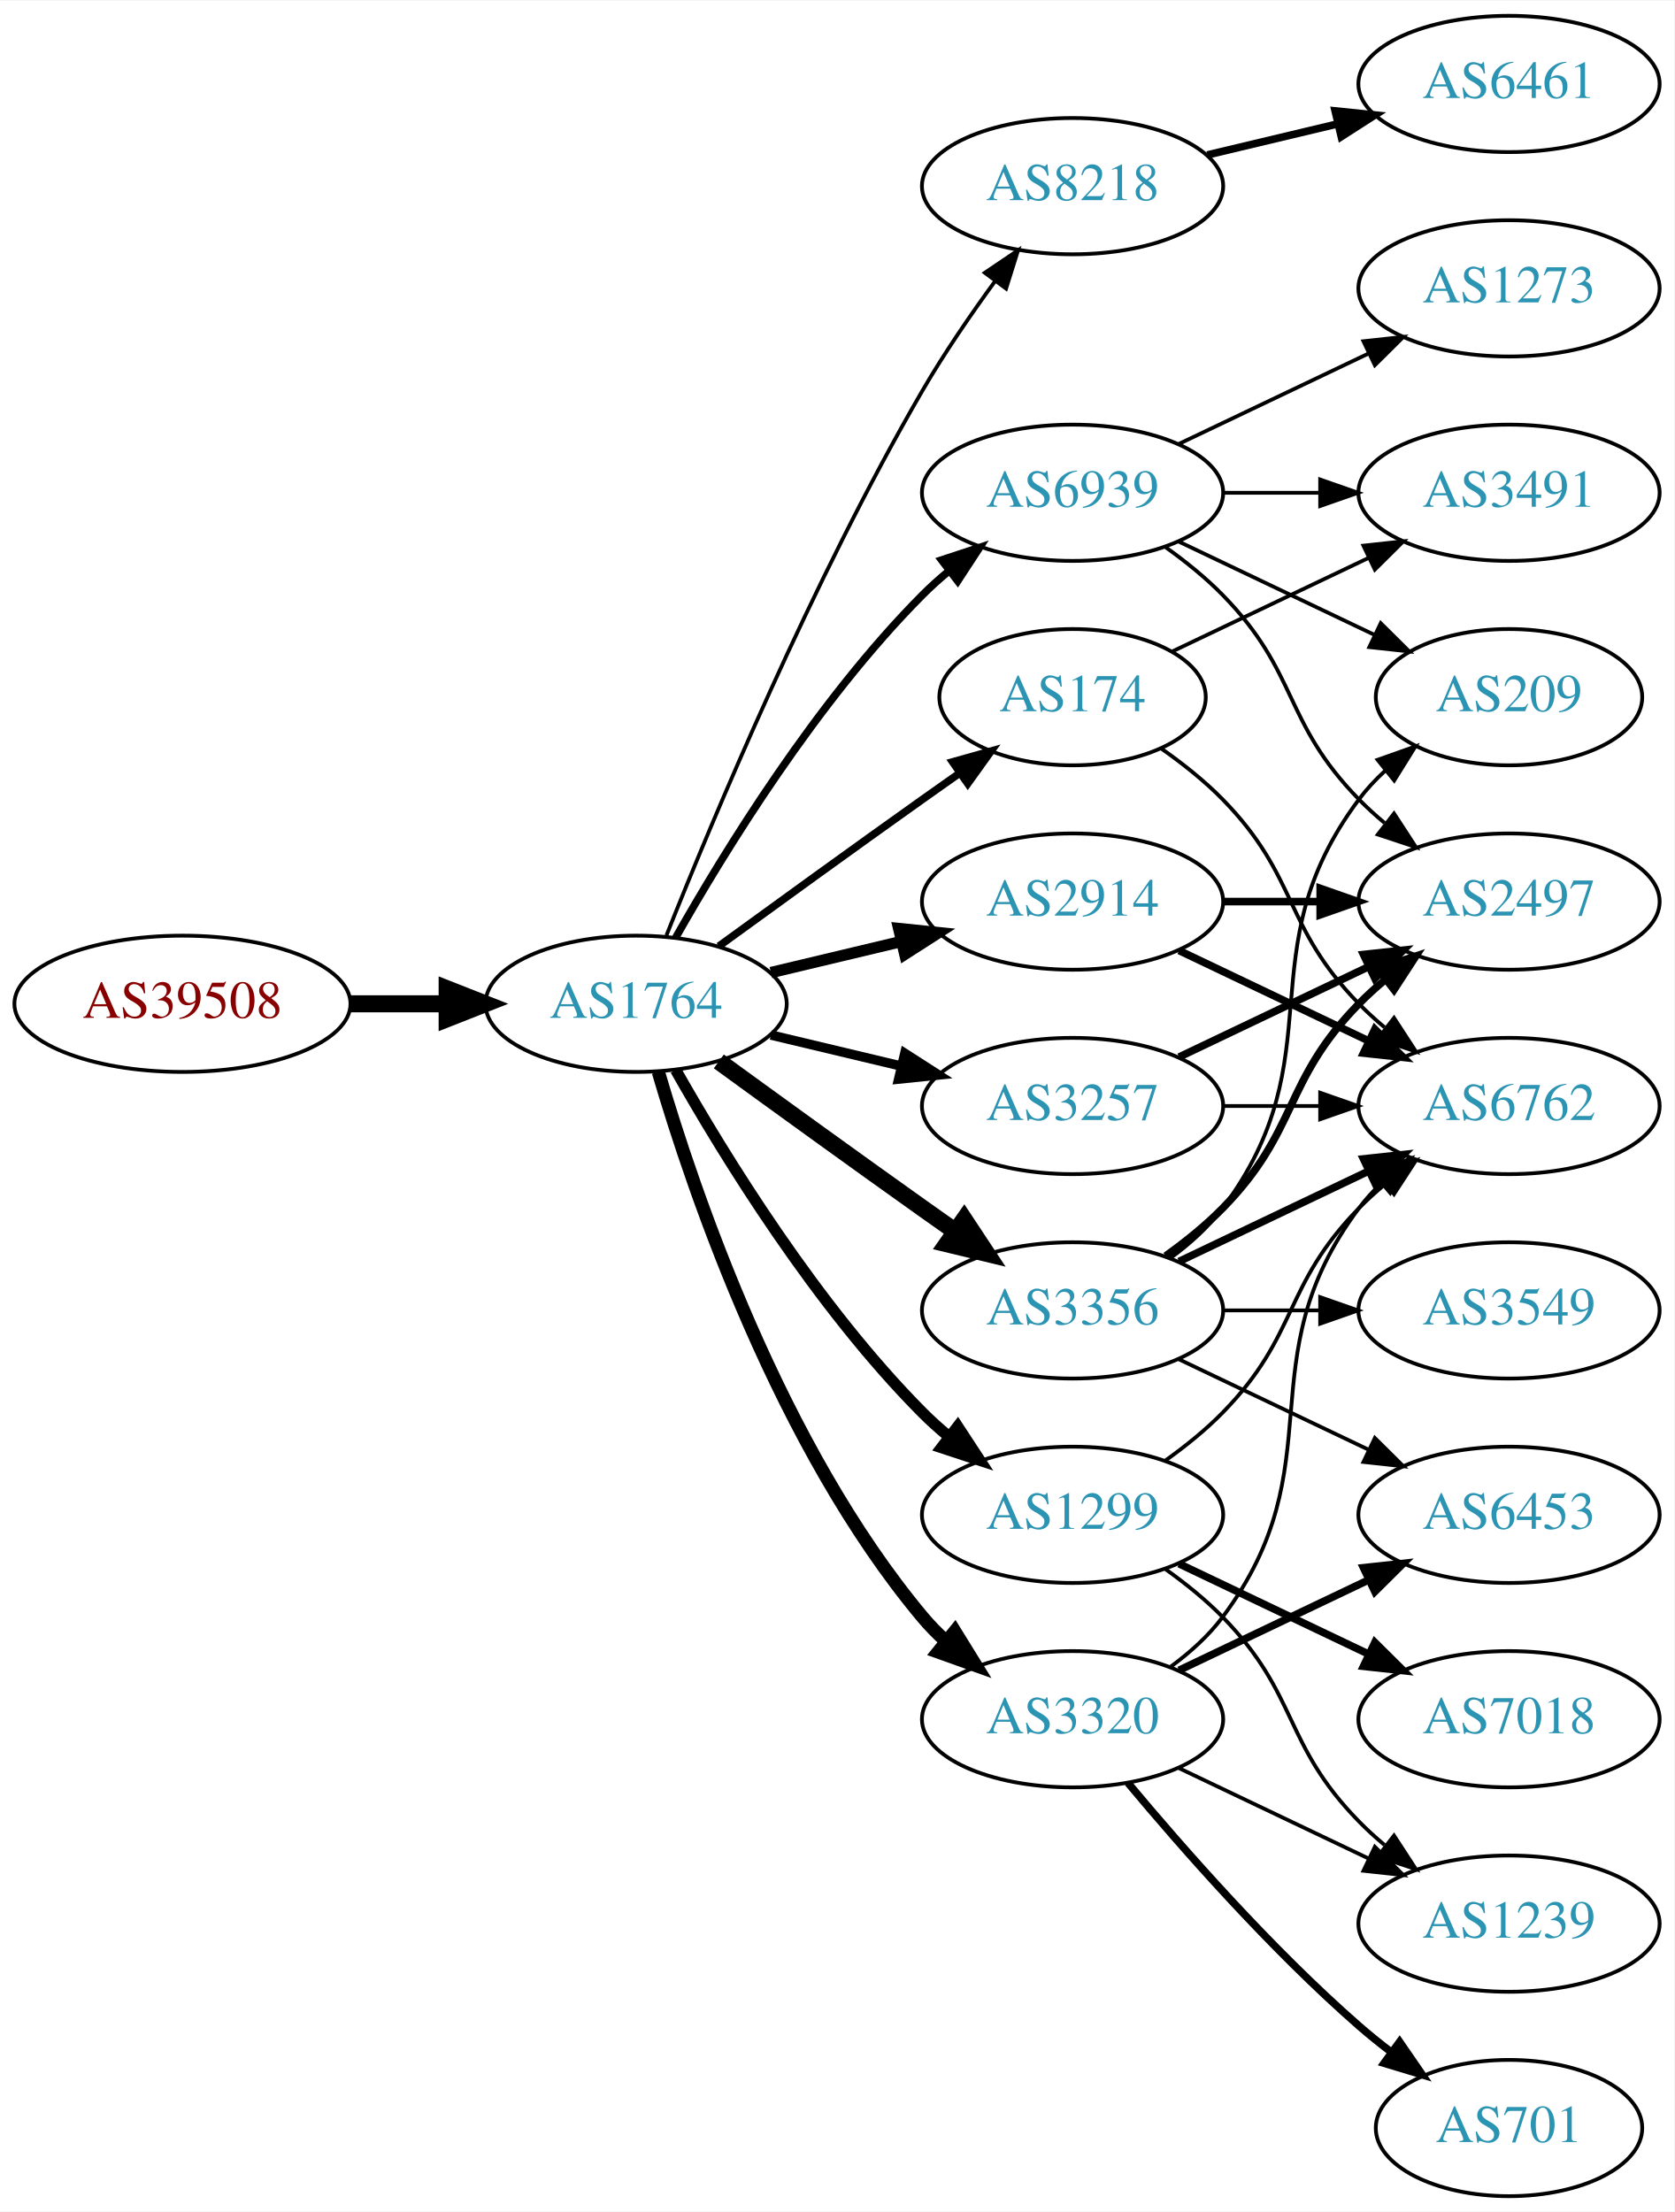
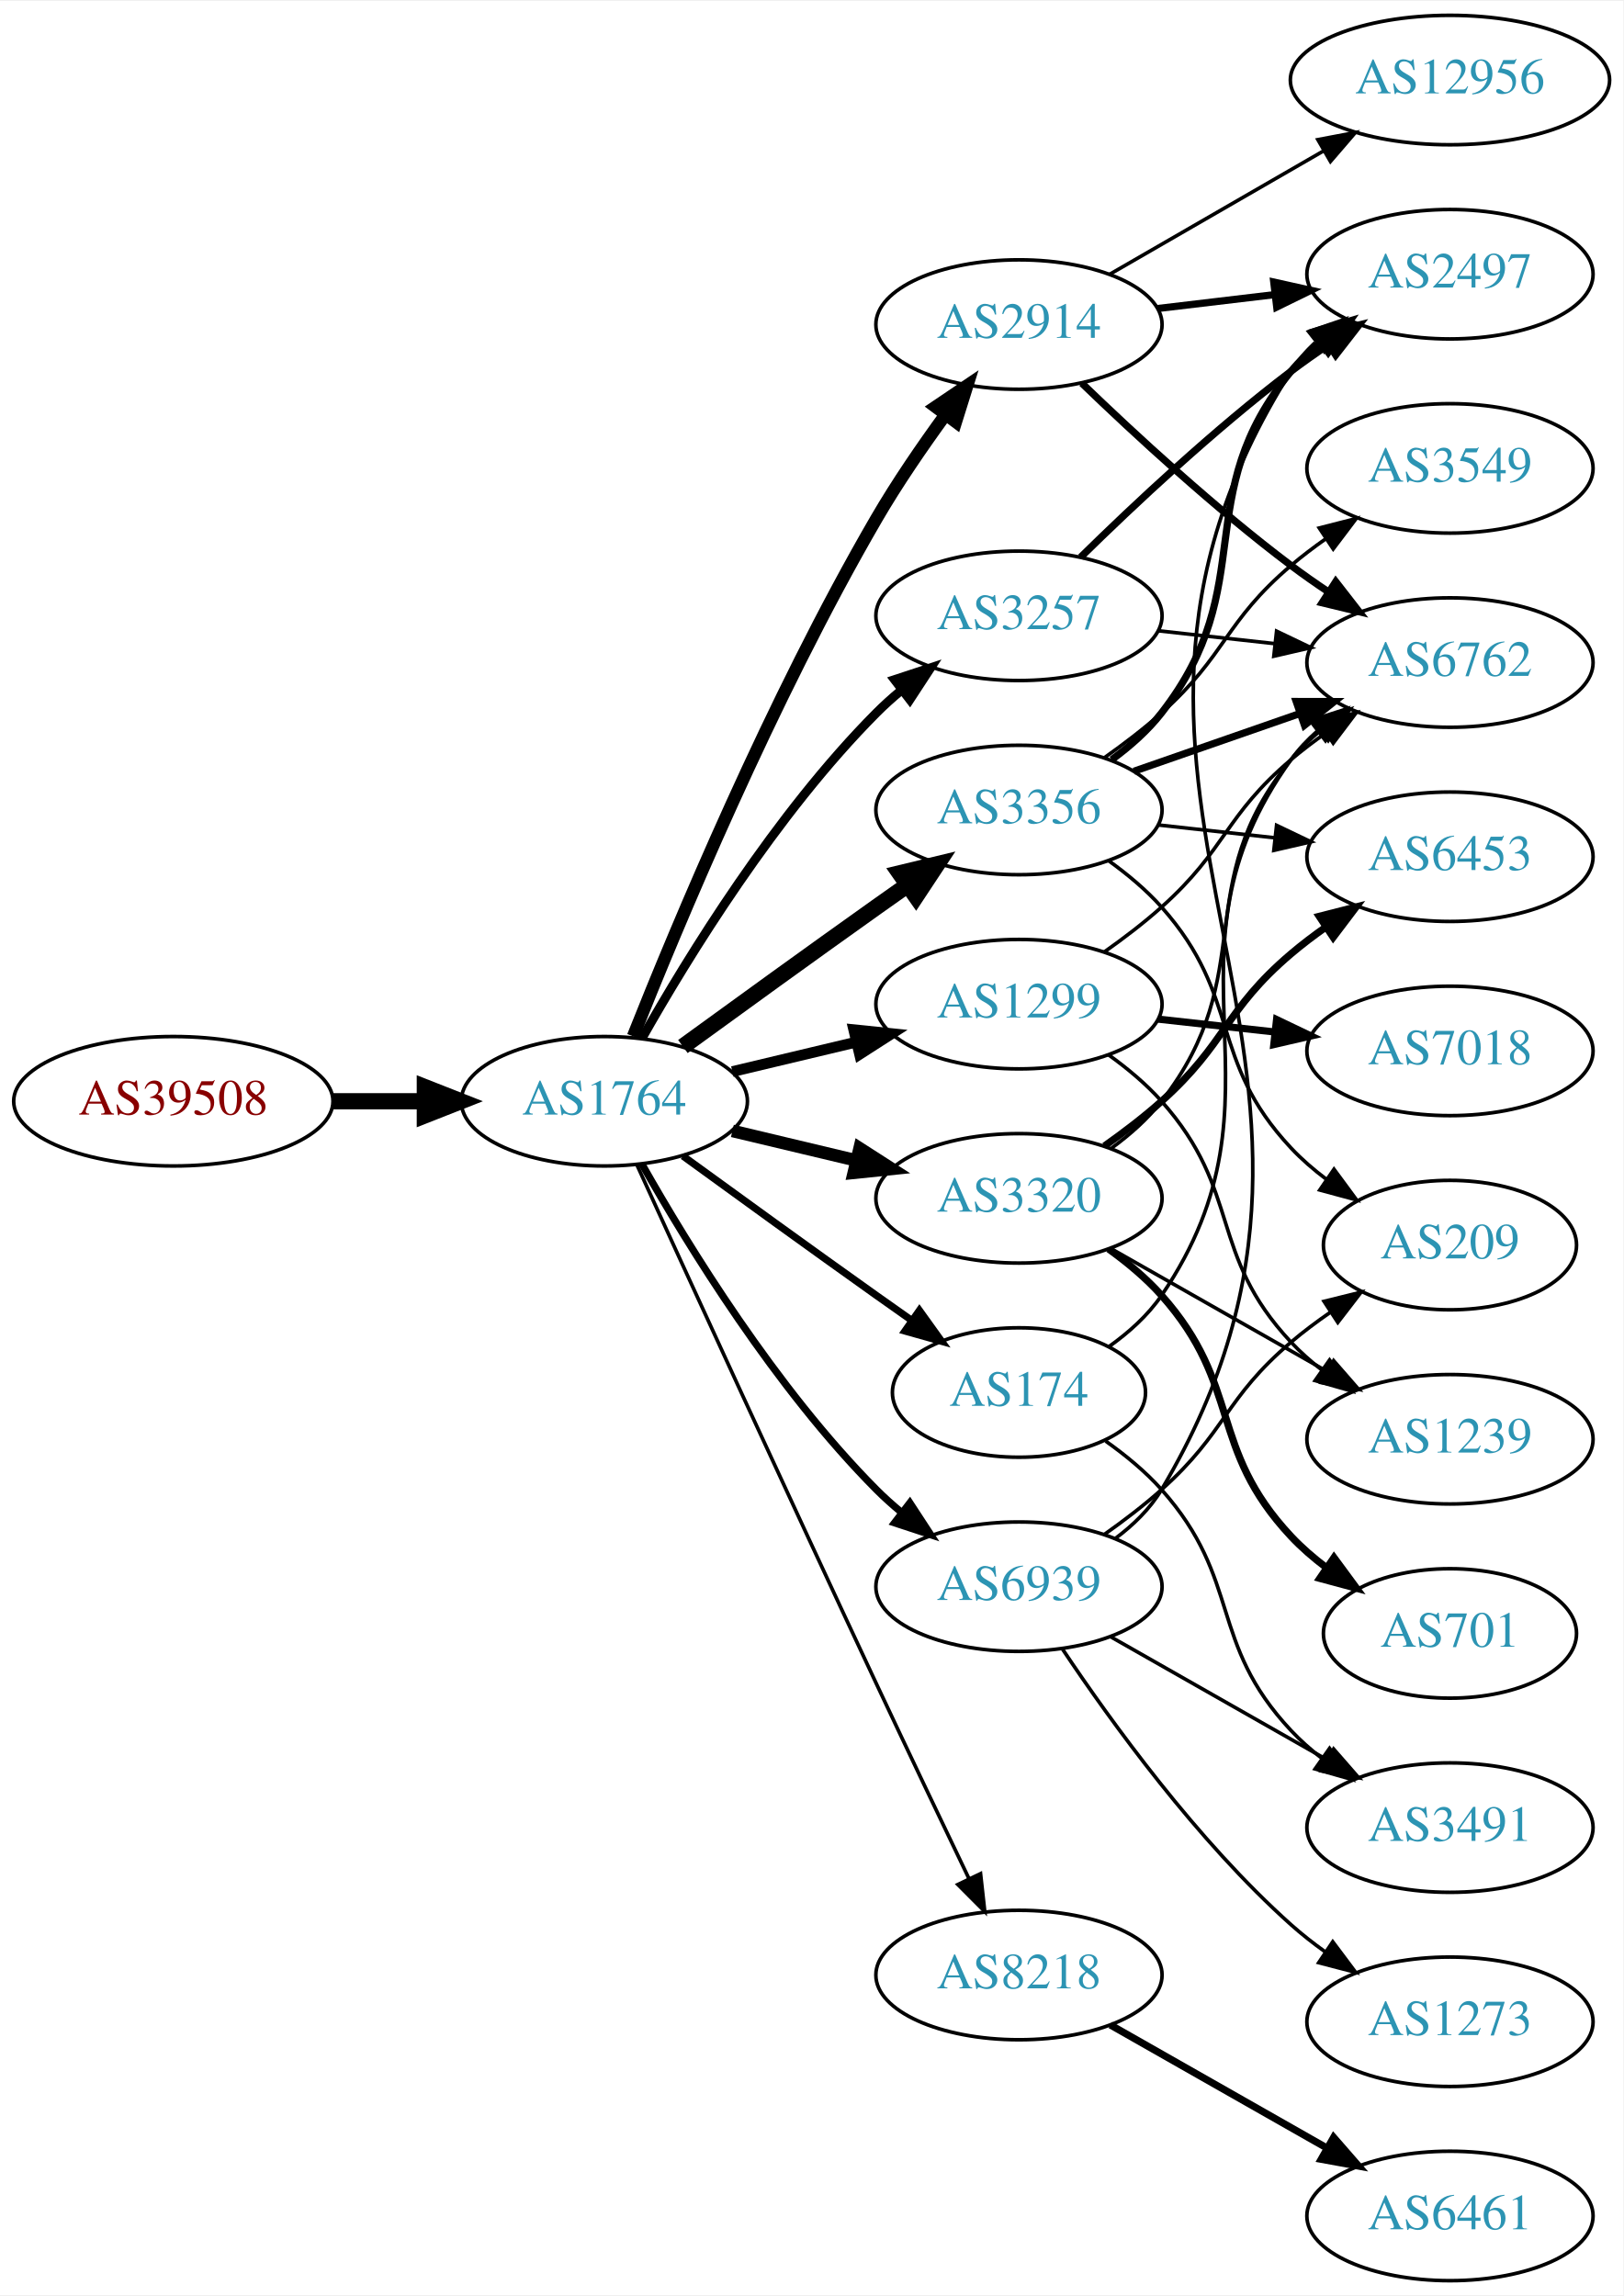
- <svg xmlns="http://www.w3.org/2000/svg" xmlns:xlink="http://www.w3.org/1999/xlink" width="442pt" height="584pt" viewBox="0.00 0.00 442.27 584.00">
-   <g id="graph0" class="graph" transform="scale(1 1) rotate(0) translate(4 580)">
-     <polygon fill="white" stroke="none" points="-4,4 -4,-580 438.271,-580 438.271,4 -4,4" />
+ <svg xmlns="http://www.w3.org/2000/svg" xmlns:xlink="http://www.w3.org/1999/xlink" width="451pt" height="638pt" viewBox="0.00 0.00 451.37 638.00">
+   <g id="graph0" class="graph" transform="scale(1 1) rotate(0) translate(4 634)">
+     <polygon fill="white" stroke="none" points="-4,4 -4,-634 447.37,-634 447.37,4 -4,4" />
    <g id="node1" class="node">
      <g id="a_node1">
        <a xlink:href="/asn/39508" xlink:title="AS39508 ~ AXIANS ICT Austria GmbH [AT]">
-           <ellipse fill="#ffffff" stroke="black" cx="44.196" cy="-315" rx="44.393" ry="18" />
-           <text text-anchor="middle" x="44.196" y="-311.3" font-family="Times,serif" font-size="14.00" fill="#880000">AS39508</text>
+           <ellipse fill="#ffffff" stroke="black" cx="44.196" cy="-328" rx="44.393" ry="18" />
+           <text text-anchor="middle" x="44.196" y="-324.3" font-family="Times,serif" font-size="14.00" fill="#880000">AS39508</text>
        </a>
      </g>
    </g>
    <g id="node2" class="node">
      <g id="a_node2">
        <a xlink:href="/asn/1764" xlink:title="AS1764 ~ NEXTLAYER-AS [AT]">
-           <ellipse fill="#ffffff" stroke="black" cx="164.039" cy="-315" rx="39.794" ry="18" />
-           <text text-anchor="middle" x="164.039" y="-311.3" font-family="Times,serif" font-size="14.00" fill="#2c94b3">AS1764</text>
+           <ellipse fill="#ffffff" stroke="black" cx="164.039" cy="-328" rx="39.794" ry="18" />
+           <text text-anchor="middle" x="164.039" y="-324.3" font-family="Times,serif" font-size="14.00" fill="#2c94b3">AS1764</text>
        </a>
      </g>
    </g>
    <g id="edge1" class="edge">
-       <path fill="none" stroke="black" stroke-width="4.5" d="M88.407,-315C96.72,-315 105.482,-315 113.965,-315" />
-       <polygon fill="black" stroke="black" stroke-width="4.5" points="114.123,-318.938 124.123,-315 114.123,-311.063 114.123,-318.938" />
+       <path fill="none" stroke="black" stroke-width="4.5" d="M88.407,-328C96.72,-328 105.482,-328 113.965,-328" />
+       <polygon fill="black" stroke="black" stroke-width="4.5" points="114.123,-331.938 124.123,-328 114.123,-324.063 114.123,-331.938" />
    </g>
    <g id="node3" class="node">
      <g id="a_node3">
-         <a xlink:href="/asn/2914" xlink:title="AS2914 ~ NTT America, Inc. [US]">
-           <ellipse fill="#ffffff" stroke="black" cx="279.332" cy="-342" rx="39.794" ry="18" />
-           <text text-anchor="middle" x="279.332" y="-338.3" font-family="Times,serif" font-size="14.00" fill="#2c94b3">AS2914</text>
+         <a xlink:href="/asn/3356" xlink:title="AS3356 ~ Level 3 Parent, LLC [US]">
+           <ellipse fill="#ffffff" stroke="black" cx="279.332" cy="-409" rx="39.794" ry="18" />
+           <text text-anchor="middle" x="279.332" y="-405.3" font-family="Times,serif" font-size="14.00" fill="#2c94b3">AS3356</text>
        </a>
      </g>
    </g>
    <g id="edge2" class="edge">
-       <path fill="none" stroke="black" stroke-width="3" d="M199.646,-323.248C210.517,-325.838 222.671,-328.735 234.114,-331.462" />
-       <polygon fill="black" stroke="black" stroke-width="3" points="233.397,-334.889 243.936,-333.803 235.02,-328.08 233.397,-334.889" />
+       <path fill="none" stroke="black" stroke-width="4.5" d="M185.887,-343.222C200.821,-354.091 221.435,-369.025 239.685,-382 242.506,-384.005 245.449,-386.085 248.397,-388.159" />
+       <polygon fill="black" stroke="black" stroke-width="4.5" points="246.173,-391.409 256.621,-393.926 250.694,-384.961 246.173,-391.409" />
    </g>
    <g id="node4" class="node">
      <g id="a_node4">
-         <a xlink:href="/asn/8218" xlink:title="AS8218 ~ legacy Neotelecoms [FR]">
-           <ellipse fill="#ffffff" stroke="black" cx="279.332" cy="-531" rx="39.794" ry="18" />
-           <text text-anchor="middle" x="279.332" y="-527.3" font-family="Times,serif" font-size="14.00" fill="#2c94b3">AS8218</text>
+         <a xlink:href="/asn/2914" xlink:title="AS2914 ~ NTT America, Inc. [US]">
+           <ellipse fill="#ffffff" stroke="black" cx="279.332" cy="-544" rx="39.794" ry="18" />
+           <text text-anchor="middle" x="279.332" y="-540.3" font-family="Times,serif" font-size="14.00" fill="#2c94b3">AS2914</text>
        </a>
      </g>
    </g>
    <g id="edge3" class="edge">
-       <path fill="none" stroke="black" d="M172.042,-333.051C184.169,-363.57 210.587,-426.933 239.685,-477 245.392,-486.819 252.43,-497.078 258.929,-505.984" />
-       <polygon fill="black" stroke="black" points="256.155,-508.119 264.934,-514.05 261.77,-503.938 256.155,-508.119" />
+       <path fill="none" stroke="black" stroke-width="3.5" d="M172.042,-346.051C184.169,-376.57 210.587,-439.933 239.685,-490 245.392,-499.819 252.43,-510.078 258.929,-518.984" />
+       <polygon fill="black" stroke="black" stroke-width="3.5" points="256.155,-521.119 264.934,-527.05 261.77,-516.938 256.155,-521.119" />
    </g>
    <g id="node5" class="node">
      <g id="a_node5">
-         <a xlink:href="/asn/174" xlink:title="AS174 ~ Cogent Communications [US]">
-           <ellipse fill="#ffffff" stroke="black" cx="279.332" cy="-396" rx="35.194" ry="18" />
-           <text text-anchor="middle" x="279.332" y="-392.3" font-family="Times,serif" font-size="14.00" fill="#2c94b3">AS174</text>
+         <a xlink:href="/asn/1299" xlink:title="AS1299 ~ Telia Carrier [EU]">
+           <ellipse fill="#ffffff" stroke="black" cx="279.332" cy="-355" rx="39.794" ry="18" />
+           <text text-anchor="middle" x="279.332" y="-351.3" font-family="Times,serif" font-size="14.00" fill="#2c94b3">AS1299</text>
        </a>
      </g>
    </g>
    <g id="edge4" class="edge">
-       <path fill="none" stroke="black" stroke-width="2" d="M185.887,-330.222C200.821,-341.091 221.435,-356.025 239.685,-369 242.895,-371.282 246.264,-373.661 249.619,-376.018" />
-       <polygon fill="black" stroke="black" stroke-width="2" points="247.631,-378.899 257.83,-381.77 251.647,-373.166 247.631,-378.899" />
+       <path fill="none" stroke="black" stroke-width="3" d="M199.646,-336.248C210.517,-338.838 222.671,-341.735 234.114,-344.462" />
+       <polygon fill="black" stroke="black" stroke-width="3" points="233.397,-347.889 243.936,-346.803 235.02,-341.08 233.397,-347.889" />
    </g>
    <g id="node6" class="node">
      <g id="a_node6">
-         <a xlink:href="/asn/3356" xlink:title="AS3356 ~ Level 3 Parent, LLC [US]">
-           <ellipse fill="#ffffff" stroke="black" cx="279.332" cy="-234" rx="39.794" ry="18" />
-           <text text-anchor="middle" x="279.332" y="-230.3" font-family="Times,serif" font-size="14.00" fill="#2c94b3">AS3356</text>
+         <a xlink:href="/asn/3320" xlink:title="AS3320 ~ DTAG [DE]">
+           <ellipse fill="#ffffff" stroke="black" cx="279.332" cy="-301" rx="39.794" ry="18" />
+           <text text-anchor="middle" x="279.332" y="-297.3" font-family="Times,serif" font-size="14.00" fill="#2c94b3">AS3320</text>
        </a>
      </g>
    </g>
    <g id="edge5" class="edge">
-       <path fill="none" stroke="black" stroke-width="4.5" d="M185.887,-299.778C200.821,-288.909 221.435,-273.975 239.685,-261 242.506,-258.995 245.449,-256.915 248.397,-254.841" />
-       <polygon fill="black" stroke="black" stroke-width="4.5" points="250.694,-258.039 256.621,-249.074 246.173,-251.591 250.694,-258.039" />
+       <path fill="none" stroke="black" stroke-width="3.5" d="M199.646,-319.752C210.517,-317.162 222.671,-314.265 234.114,-311.538" />
+       <polygon fill="black" stroke="black" stroke-width="3.5" points="235.02,-314.92 243.936,-309.197 233.397,-308.111 235.02,-314.92" />
    </g>
    <g id="node7" class="node">
      <g id="a_node7">
-         <a xlink:href="/asn/1299" xlink:title="AS1299 ~ Telia Carrier [EU]">
-           <ellipse fill="#ffffff" stroke="black" cx="279.332" cy="-180" rx="39.794" ry="18" />
-           <text text-anchor="middle" x="279.332" y="-176.3" font-family="Times,serif" font-size="14.00" fill="#2c94b3">AS1299</text>
+         <a xlink:href="/asn/174" xlink:title="AS174 ~ Cogent Communications [US]">
+           <ellipse fill="#ffffff" stroke="black" cx="279.332" cy="-247" rx="35.194" ry="18" />
+           <text text-anchor="middle" x="279.332" y="-243.3" font-family="Times,serif" font-size="14.00" fill="#2c94b3">AS174</text>
        </a>
      </g>
    </g>
    <g id="edge6" class="edge">
-       <path fill="none" stroke="black" stroke-width="3" d="M174.498,-297.51C187.28,-274.904 211.712,-235.114 239.685,-207 241.796,-204.879 244.092,-202.812 246.477,-200.829" />
-       <polygon fill="black" stroke="black" stroke-width="3" points="248.993,-203.31 254.793,-194.444 244.73,-197.758 248.993,-203.31" />
+       <path fill="none" stroke="black" stroke-width="2" d="M185.887,-312.778C200.821,-301.909 221.435,-286.975 239.685,-274 242.895,-271.718 246.264,-269.339 249.619,-266.982" />
+       <polygon fill="black" stroke="black" stroke-width="2" points="251.647,-269.834 257.83,-261.23 247.631,-264.101 251.647,-269.834" />
    </g>
    <g id="node8" class="node">
      <g id="a_node8">
-         <a xlink:href="/asn/3320" xlink:title="AS3320 ~ DTAG [DE]">
-           <ellipse fill="#ffffff" stroke="black" cx="279.332" cy="-126" rx="39.794" ry="18" />
-           <text text-anchor="middle" x="279.332" y="-122.3" font-family="Times,serif" font-size="14.00" fill="#2c94b3">AS3320</text>
+         <a xlink:href="/asn/3257" xlink:title="AS3257 ~ GTT [DE]">
+           <ellipse fill="#ffffff" stroke="black" cx="279.332" cy="-463" rx="39.794" ry="18" />
+           <text text-anchor="middle" x="279.332" y="-459.3" font-family="Times,serif" font-size="14.00" fill="#2c94b3">AS3257</text>
        </a>
      </g>
    </g>
    <g id="edge7" class="edge">
-       <path fill="none" stroke="black" stroke-width="3.5" d="M169.913,-296.998C179.227,-265.156 202.043,-198.019 239.685,-153 241.555,-150.763 243.654,-148.626 245.88,-146.604" />
-       <polygon fill="black" stroke="black" stroke-width="3.5" points="248.227,-149.207 253.799,-140.196 243.823,-143.766 248.227,-149.207" />
+       <path fill="none" stroke="black" stroke-width="2.5" d="M174.498,-345.49C187.28,-368.096 211.712,-407.886 239.685,-436 241.796,-438.121 244.092,-440.188 246.477,-442.171" />
+       <polygon fill="black" stroke="black" stroke-width="2.5" points="244.73,-445.242 254.793,-448.556 248.993,-439.69 244.73,-445.242" />
    </g>
    <g id="node9" class="node">
      <g id="a_node9">
-         <a xlink:href="/asn/3257" xlink:title="AS3257 ~ GTT [DE]">
-           <ellipse fill="#ffffff" stroke="black" cx="279.332" cy="-288" rx="39.794" ry="18" />
-           <text text-anchor="middle" x="279.332" y="-284.3" font-family="Times,serif" font-size="14.00" fill="#2c94b3">AS3257</text>
+         <a xlink:href="/asn/8218" xlink:title="AS8218 ~ legacy Neotelecoms [FR]">
+           <ellipse fill="#ffffff" stroke="black" cx="279.332" cy="-85" rx="39.794" ry="18" />
+           <text text-anchor="middle" x="279.332" y="-81.3" font-family="Times,serif" font-size="14.00" fill="#2c94b3">AS8218</text>
        </a>
      </g>
    </g>
    <g id="edge8" class="edge">
-       <path fill="none" stroke="black" stroke-width="2.5" d="M199.646,-306.752C210.517,-304.162 222.671,-301.265 234.114,-298.538" />
-       <polygon fill="black" stroke="black" stroke-width="2.5" points="235.02,-301.92 243.936,-296.197 233.397,-295.111 235.02,-301.92" />
+       <path fill="none" stroke="black" d="M173.026,-310.464C186.602,-280.704 215.099,-218.43 239.685,-166 248.176,-147.892 257.868,-127.579 265.422,-111.825" />
+       <polygon fill="black" stroke="black" points="268.647,-113.195 269.82,-102.665 262.337,-110.165 268.647,-113.195" />
    </g>
    <g id="node10" class="node">
      <g id="a_node10">
        <a xlink:href="/asn/6939" xlink:title="AS6939 ~ Hurricane Electric LLC [US]">
-           <ellipse fill="#ffffff" stroke="black" cx="279.332" cy="-450" rx="39.794" ry="18" />
-           <text text-anchor="middle" x="279.332" y="-446.3" font-family="Times,serif" font-size="14.00" fill="#2c94b3">AS6939</text>
+           <ellipse fill="#ffffff" stroke="black" cx="279.332" cy="-193" rx="39.794" ry="18" />
+           <text text-anchor="middle" x="279.332" y="-189.3" font-family="Times,serif" font-size="14.00" fill="#2c94b3">AS6939</text>
        </a>
      </g>
    </g>
    <g id="edge9" class="edge">
-       <path fill="none" stroke="black" stroke-width="2" d="M174.498,-332.49C187.28,-355.096 211.712,-394.886 239.685,-423 241.796,-425.121 244.092,-427.188 246.477,-429.171" />
-       <polygon fill="black" stroke="black" stroke-width="2" points="244.73,-432.242 254.793,-435.556 248.993,-426.69 244.73,-432.242" />
+       <path fill="none" stroke="black" stroke-width="2" d="M174.498,-310.51C187.28,-287.904 211.712,-248.114 239.685,-220 241.796,-217.879 244.092,-215.812 246.477,-213.829" />
+       <polygon fill="black" stroke="black" stroke-width="2" points="248.993,-216.31 254.793,-207.444 244.73,-210.758 248.993,-216.31" />
+     </g>
+     <g id="node11" class="node">
+       <g id="a_node11">
+         <a xlink:href="/asn/3549" xlink:title="AS3549 ~ Level 3 Parent, LLC [US]">
+           <ellipse fill="#ffffff" stroke="black" cx="399.174" cy="-504" rx="39.794" ry="18" />
+           <text text-anchor="middle" x="399.174" y="-500.3" font-family="Times,serif" font-size="14.00" fill="#2c94b3">AS3549</text>
+         </a>
+       </g>
+     </g>
+     <g id="edge10" class="edge">
+       <path fill="none" stroke="black" d="M303.096,-423.546C308.495,-427.359 314.099,-431.633 318.978,-436 337.048,-452.172 336.5,-461.296 354.978,-477 358,-479.568 361.289,-482.065 364.658,-484.437" />
+       <polygon fill="black" stroke="black" points="362.828,-487.423 373.093,-490.045 366.703,-481.594 362.828,-487.423" />
+     </g>
+     <g id="node12" class="node">
+       <g id="a_node12">
+         <a xlink:href="/asn/2497" xlink:title="AS2497 ~ Internet Initiative Japan Inc. [JP]">
+           <ellipse fill="#ffffff" stroke="black" cx="399.174" cy="-558" rx="39.794" ry="18" />
+           <text text-anchor="middle" x="399.174" y="-554.3" font-family="Times,serif" font-size="14.00" fill="#2c94b3">AS2497</text>
+         </a>
+       </g>
+     </g>
+     <g id="edge11" class="edge">
+       <path fill="none" stroke="black" stroke-width="2" d="M305.114,-422.995C310.198,-426.719 315.156,-431.092 318.978,-436 346.719,-471.625 326.335,-496.096 354.978,-531 357.362,-533.906 360.146,-536.59 363.13,-539.048" />
+       <polygon fill="black" stroke="black" stroke-width="2" points="361.211,-541.98 371.361,-545.017 365.32,-536.313 361.211,-541.98" />
+     </g>
+     <g id="node13" class="node">
+       <g id="a_node13">
+         <a xlink:href="/asn/6762" xlink:title="AS6762 ~ TELECOM ITALIA SPARKLE S.p.A. [IT]">
+           <ellipse fill="#ffffff" stroke="black" cx="399.174" cy="-450" rx="39.794" ry="18" />
+           <text text-anchor="middle" x="399.174" y="-446.3" font-family="Times,serif" font-size="14.00" fill="#2c94b3">AS6762</text>
+         </a>
+       </g>
+     </g>
+     <g id="edge12" class="edge">
+       <path fill="none" stroke="black" stroke-width="2" d="M311.293,-419.772C325.39,-424.677 342.266,-430.548 357.38,-435.807" />
+       <polygon fill="black" stroke="black" stroke-width="2" points="356.415,-439.177 367.01,-439.157 358.715,-432.566 356.415,-439.177" />
    </g>
    <g id="node14" class="node">
      <g id="a_node14">
-         <a xlink:href="/asn/2497" xlink:title="AS2497 ~ Internet Initiative Japan Inc. [JP]">
-           <ellipse fill="#ffffff" stroke="black" cx="394.625" cy="-342" rx="39.794" ry="18" />
-           <text text-anchor="middle" x="394.625" y="-338.3" font-family="Times,serif" font-size="14.00" fill="#2c94b3">AS2497</text>
-         </a>
-       </g>
-     </g>
-     <g id="edge16" class="edge">
-       <path fill="none" stroke="black" stroke-width="2" d="M319.004,-342C327.207,-342 335.971,-342 344.503,-342" />
-       <polygon fill="black" stroke="black" stroke-width="2" points="344.742,-345.5 354.742,-342 344.742,-338.5 344.742,-345.5" />
+         <a xlink:href="/asn/6453" xlink:title="AS6453 ~ TATA COMMUNICATIONS (AMERICA) INC [US]">
+           <ellipse fill="#ffffff" stroke="black" cx="399.174" cy="-396" rx="39.794" ry="18" />
+           <text text-anchor="middle" x="399.174" y="-392.3" font-family="Times,serif" font-size="14.00" fill="#2c94b3">AS6453</text>
+         </a>
+       </g>
+     </g>
+     <g id="edge13" class="edge">
+       <path fill="none" stroke="black" d="M317.942,-404.851C328.253,-403.713 339.57,-402.465 350.37,-401.274" />
+       <polygon fill="black" stroke="black" points="350.961,-404.73 360.517,-400.154 350.194,-397.772 350.961,-404.73" />
    </g>
    <g id="node15" class="node">
      <g id="a_node15">
-         <a xlink:href="/asn/6762" xlink:title="AS6762 ~ TELECOM ITALIA SPARKLE S.p.A. [IT]">
-           <ellipse fill="#ffffff" stroke="black" cx="394.625" cy="-288" rx="39.794" ry="18" />
-           <text text-anchor="middle" x="394.625" y="-284.3" font-family="Times,serif" font-size="14.00" fill="#2c94b3">AS6762</text>
+         <a xlink:href="/asn/209" xlink:title="AS209 ~ CenturyLink Communications, LLC [US]">
+           <ellipse fill="#ffffff" stroke="black" cx="399.174" cy="-288" rx="35.194" ry="18" />
+           <text text-anchor="middle" x="399.174" y="-284.3" font-family="Times,serif" font-size="14.00" fill="#2c94b3">AS209</text>
+         </a>
+       </g>
+     </g>
+     <g id="edge14" class="edge">
+       <path fill="none" stroke="black" d="M304.247,-394.91C309.49,-391.14 314.735,-386.77 318.978,-382 341.446,-356.743 331.872,-339.674 354.978,-315 357.902,-311.877 361.264,-308.971 364.793,-306.31" />
+       <polygon fill="black" stroke="black" points="366.923,-309.094 373.205,-300.562 362.974,-303.314 366.923,-309.094" />
+     </g>
+     <g id="edge16" class="edge">
+       <path fill="none" stroke="black" stroke-width="2" d="M317.942,-548.468C328.253,-549.693 339.57,-551.038 350.37,-552.321" />
+       <polygon fill="black" stroke="black" stroke-width="2" points="350.174,-555.822 360.517,-553.526 351,-548.871 350.174,-555.822" />
+     </g>
+     <g id="edge15" class="edge">
+       <path fill="none" stroke="black" stroke-width="2" d="M296.809,-527.691C311.477,-513.551 333.827,-492.914 354.978,-477 358.317,-474.488 361.895,-471.983 365.51,-469.568" />
+       <polygon fill="black" stroke="black" stroke-width="2" points="367.416,-472.504 373.917,-464.138 363.618,-466.624 367.416,-472.504" />
+     </g>
+     <g id="node16" class="node">
+       <g id="a_node16">
+         <a xlink:href="/asn/12956" xlink:title="AS12956 ~ TELXIUS [ES]">
+           <ellipse fill="#ffffff" stroke="black" cx="399.174" cy="-612" rx="44.393" ry="18" />
+           <text text-anchor="middle" x="399.174" y="-608.3" font-family="Times,serif" font-size="14.00" fill="#2c94b3">AS12956</text>
        </a>
      </g>
    </g>
    <g id="edge17" class="edge">
-       <path fill="none" stroke="black" stroke-width="2" d="M307.468,-329.066C322.462,-321.919 341.283,-312.948 357.506,-305.215" />
-       <polygon fill="black" stroke="black" stroke-width="2" points="359.188,-308.291 366.71,-300.829 356.177,-301.972 359.188,-308.291" />
-     </g>
-     <g id="node11" class="node">
-       <g id="a_node11">
-         <a xlink:href="/asn/6461" xlink:title="AS6461 ~ Zayo Bandwidth [US]">
-           <ellipse fill="#ffffff" stroke="black" cx="394.625" cy="-558" rx="39.794" ry="18" />
-           <text text-anchor="middle" x="394.625" y="-554.3" font-family="Times,serif" font-size="14.00" fill="#2c94b3">AS6461</text>
-         </a>
-       </g>
-     </g>
-     <g id="edge10" class="edge">
-       <path fill="none" stroke="black" stroke-width="2" d="M314.939,-539.248C325.81,-541.838 337.964,-544.735 349.407,-547.462" />
-       <polygon fill="black" stroke="black" stroke-width="2" points="348.69,-550.889 359.229,-549.803 350.313,-544.08 348.69,-550.889" />
-     </g>
-     <g id="edge27" class="edge">
-       <path fill="none" stroke="black" d="M302.714,-382.468C308.356,-378.51 314.17,-373.914 318.978,-369 339.151,-348.383 334.806,-335.617 354.978,-315 357.071,-312.861 359.354,-310.782 361.731,-308.79" />
-       <polygon fill="black" stroke="black" points="364.249,-311.268 370.031,-302.389 359.974,-305.725 364.249,-311.268" />
+       <path fill="none" stroke="black" d="M304.463,-557.925C321.67,-567.854 345.043,-581.341 364.142,-592.362" />
+       <polygon fill="black" stroke="black" points="362.443,-595.422 372.853,-597.389 365.941,-589.359 362.443,-595.422" />
+     </g>
+     <g id="edge18" class="edge">
+       <path fill="none" stroke="black" d="M303.096,-369.546C308.495,-373.359 314.099,-377.633 318.978,-382 337.048,-398.172 336.5,-407.296 354.978,-423 358,-425.568 361.289,-428.065 364.658,-430.437" />
+       <polygon fill="black" stroke="black" points="362.828,-433.423 373.093,-436.045 366.703,-427.594 362.828,-433.423" />
+     </g>
+     <g id="node17" class="node">
+       <g id="a_node17">
+         <a xlink:href="/asn/1239" xlink:title="AS1239 ~ Sprint [US]">
+           <ellipse fill="#ffffff" stroke="black" cx="399.174" cy="-234" rx="39.794" ry="18" />
+           <text text-anchor="middle" x="399.174" y="-230.3" font-family="Times,serif" font-size="14.00" fill="#2c94b3">AS1239</text>
+         </a>
+       </g>
+     </g>
+     <g id="edge19" class="edge">
+       <path fill="none" stroke="black" d="M304.247,-340.91C309.49,-337.14 314.735,-332.77 318.978,-328 341.446,-302.743 331.872,-285.674 354.978,-261 357.547,-258.257 360.454,-255.68 363.515,-253.29" />
+       <polygon fill="black" stroke="black" points="365.695,-256.036 371.854,-247.415 361.663,-250.313 365.695,-256.036" />
+     </g>
+     <g id="node18" class="node">
+       <g id="a_node18">
+         <a xlink:href="/asn/7018" xlink:title="AS7018 ~ AT&amp;T Services, Inc. [US]">
+           <ellipse fill="#ffffff" stroke="black" cx="399.174" cy="-342" rx="39.794" ry="18" />
+           <text text-anchor="middle" x="399.174" y="-338.3" font-family="Times,serif" font-size="14.00" fill="#2c94b3">AS7018</text>
+         </a>
+       </g>
+     </g>
+     <g id="edge20" class="edge">
+       <path fill="none" stroke="black" stroke-width="2" d="M317.942,-350.851C328.253,-349.713 339.57,-348.465 350.37,-347.274" />
+       <polygon fill="black" stroke="black" stroke-width="2" points="350.961,-350.73 360.517,-346.154 350.194,-343.772 350.961,-350.73" />
+     </g>
+     <g id="edge22" class="edge">
+       <path fill="none" stroke="black" d="M305.114,-314.995C310.198,-318.719 315.156,-323.092 318.978,-328 346.719,-363.625 326.335,-388.096 354.978,-423 357.362,-425.906 360.146,-428.59 363.13,-431.048" />
+       <polygon fill="black" stroke="black" points="361.211,-433.98 371.361,-437.017 365.32,-428.313 361.211,-433.98" />
+     </g>
+     <g id="edge24" class="edge">
+       <path fill="none" stroke="black" stroke-width="2" d="M303.096,-315.546C308.495,-319.359 314.099,-323.633 318.978,-328 337.048,-344.172 336.5,-353.296 354.978,-369 358,-371.568 361.289,-374.065 364.658,-376.437" />
+       <polygon fill="black" stroke="black" stroke-width="2" points="362.828,-379.423 373.093,-382.045 366.703,-373.594 362.828,-379.423" />
+     </g>
+     <g id="edge23" class="edge">
+       <path fill="none" stroke="black" d="M304.749,-287.118C322.208,-277.191 345.909,-263.716 365.069,-252.822" />
+       <polygon fill="black" stroke="black" points="366.825,-255.85 373.788,-247.865 363.365,-249.765 366.825,-255.85" />
+     </g>
+     <g id="node19" class="node">
+       <g id="a_node19">
+         <a xlink:href="/asn/701" xlink:title="AS701 ~ UUNET [US]">
+           <ellipse fill="#ffffff" stroke="black" cx="399.174" cy="-180" rx="35.194" ry="18" />
+           <text text-anchor="middle" x="399.174" y="-176.3" font-family="Times,serif" font-size="14.00" fill="#2c94b3">AS701</text>
+         </a>
+       </g>
+     </g>
+     <g id="edge21" class="edge">
+       <path fill="none" stroke="black" stroke-width="2" d="M304.247,-286.91C309.49,-283.14 314.735,-278.77 318.978,-274 341.446,-248.743 331.872,-231.674 354.978,-207 357.902,-203.877 361.264,-200.971 364.793,-198.31" />
+       <polygon fill="black" stroke="black" stroke-width="2" points="366.923,-201.094 373.205,-192.562 362.974,-195.314 366.923,-201.094" />
+     </g>
+     <g id="edge28" class="edge">
+       <path fill="none" stroke="black" d="M304.378,-259.782C309.869,-263.695 315.194,-268.457 318.978,-274 357.391,-330.266 315.138,-367.735 354.978,-423 357.058,-425.885 359.551,-428.53 362.275,-430.94" />
+       <polygon fill="black" stroke="black" points="360.331,-433.858 370.415,-437.108 364.559,-428.279 360.331,-433.858" />
    </g>
    <g id="node20" class="node">
      <g id="a_node20">
        <a xlink:href="/asn/3491" xlink:title="AS3491 ~ PCCW Global, Inc. [US]">
-           <ellipse fill="#ffffff" stroke="black" cx="394.625" cy="-450" rx="39.794" ry="18" />
-           <text text-anchor="middle" x="394.625" y="-446.3" font-family="Times,serif" font-size="14.00" fill="#2c94b3">AS3491</text>
-         </a>
-       </g>
-     </g>
-     <g id="edge28" class="edge">
-       <path fill="none" stroke="black" d="M305.757,-408.119C321.059,-415.413 340.783,-424.814 357.665,-432.86" />
-       <polygon fill="black" stroke="black" points="356.172,-436.026 366.705,-437.169 359.184,-429.707 356.172,-436.026" />
-     </g>
-     <g id="node12" class="node">
-       <g id="a_node12">
-         <a xlink:href="/asn/6453" xlink:title="AS6453 ~ TATA COMMUNICATIONS (AMERICA) INC [US]">
-           <ellipse fill="#ffffff" stroke="black" cx="394.625" cy="-180" rx="39.794" ry="18" />
-           <text text-anchor="middle" x="394.625" y="-176.3" font-family="Times,serif" font-size="14.00" fill="#2c94b3">AS6453</text>
-         </a>
-       </g>
-     </g>
-     <g id="edge11" class="edge">
-       <path fill="none" stroke="black" d="M307.468,-221.066C322.462,-213.919 341.283,-204.948 357.506,-197.215" />
-       <polygon fill="black" stroke="black" points="359.188,-200.291 366.71,-192.829 356.177,-193.972 359.188,-200.291" />
-     </g>
-     <g id="node13" class="node">
-       <g id="a_node13">
-         <a xlink:href="/asn/3549" xlink:title="AS3549 ~ Level 3 Parent, LLC [US]">
-           <ellipse fill="#ffffff" stroke="black" cx="394.625" cy="-234" rx="39.794" ry="18" />
-           <text text-anchor="middle" x="394.625" y="-230.3" font-family="Times,serif" font-size="14.00" fill="#2c94b3">AS3549</text>
-         </a>
-       </g>
-     </g>
-     <g id="edge12" class="edge">
-       <path fill="none" stroke="black" d="M319.004,-234C327.207,-234 335.971,-234 344.503,-234" />
-       <polygon fill="black" stroke="black" points="344.742,-237.5 354.742,-234 344.742,-230.5 344.742,-237.5" />
-     </g>
-     <g id="edge13" class="edge">
-       <path fill="none" stroke="black" stroke-width="2" d="M303.926,-248.389C309.182,-252.148 314.513,-256.437 318.978,-261 339.151,-281.617 334.806,-294.383 354.978,-315 357.071,-317.139 359.354,-319.218 361.731,-321.21" />
-       <polygon fill="black" stroke="black" stroke-width="2" points="359.974,-324.275 370.031,-327.611 364.249,-318.732 359.974,-324.275" />
-     </g>
-     <g id="edge14" class="edge">
-       <path fill="none" stroke="black" stroke-width="2" d="M307.468,-246.934C322.462,-254.081 341.283,-263.052 357.506,-270.785" />
-       <polygon fill="black" stroke="black" stroke-width="2" points="356.177,-274.028 366.71,-275.171 359.188,-267.709 356.177,-274.028" />
-     </g>
-     <g id="node16" class="node">
-       <g id="a_node16">
-         <a xlink:href="/asn/209" xlink:title="AS209 ~ CenturyLink Communications, LLC [US]">
-           <ellipse fill="#ffffff" stroke="black" cx="394.625" cy="-396" rx="35.194" ry="18" />
-           <text text-anchor="middle" x="394.625" y="-392.3" font-family="Times,serif" font-size="14.00" fill="#2c94b3">AS209</text>
-         </a>
-       </g>
-     </g>
-     <g id="edge15" class="edge">
-       <path fill="none" stroke="black" d="M305.262,-247.882C310.338,-251.611 315.256,-256.016 318.978,-261 349.249,-301.542 324.707,-328.458 354.978,-369 356.986,-371.689 359.342,-374.209 361.883,-376.546" />
-       <polygon fill="black" stroke="black" points="359.912,-379.452 369.898,-382.989 364.297,-373.996 359.912,-379.452" />
-     </g>
-     <g id="edge18" class="edge">
-       <path fill="none" stroke="black" d="M303.926,-194.389C309.182,-198.148 314.513,-202.437 318.978,-207 339.151,-227.617 334.806,-240.383 354.978,-261 357.071,-263.139 359.354,-265.218 361.731,-267.21" />
-       <polygon fill="black" stroke="black" points="359.974,-270.275 370.031,-273.611 364.249,-264.732 359.974,-270.275" />
-     </g>
-     <g id="node17" class="node">
-       <g id="a_node17">
-         <a xlink:href="/asn/7018" xlink:title="AS7018 ~ AT&amp;T Services, Inc. [US]">
-           <ellipse fill="#ffffff" stroke="black" cx="394.625" cy="-126" rx="39.794" ry="18" />
-           <text text-anchor="middle" x="394.625" y="-122.3" font-family="Times,serif" font-size="14.00" fill="#2c94b3">AS7018</text>
-         </a>
-       </g>
-     </g>
-     <g id="edge19" class="edge">
-       <path fill="none" stroke="black" stroke-width="2" d="M307.468,-167.066C322.462,-159.919 341.283,-150.948 357.506,-143.215" />
-       <polygon fill="black" stroke="black" stroke-width="2" points="359.188,-146.291 366.71,-138.829 356.177,-139.972 359.188,-146.291" />
-     </g>
-     <g id="node18" class="node">
-       <g id="a_node18">
-         <a xlink:href="/asn/1239" xlink:title="AS1239 ~ Sprint [US]">
-           <ellipse fill="#ffffff" stroke="black" cx="394.625" cy="-72" rx="39.794" ry="18" />
-           <text text-anchor="middle" x="394.625" y="-68.3" font-family="Times,serif" font-size="14.00" fill="#2c94b3">AS1239</text>
-         </a>
-       </g>
-     </g>
-     <g id="edge20" class="edge">
-       <path fill="none" stroke="black" d="M303.926,-165.611C309.182,-161.852 314.513,-157.563 318.978,-153 339.151,-132.383 334.806,-119.617 354.978,-99 357.071,-96.861 359.354,-94.782 361.731,-92.79" />
-       <polygon fill="black" stroke="black" points="364.249,-95.268 370.031,-86.389 359.974,-89.725 364.249,-95.268" />
-     </g>
-     <g id="edge23" class="edge">
-       <path fill="none" stroke="black" stroke-width="2" d="M307.468,-138.934C322.462,-146.081 341.283,-155.052 357.506,-162.785" />
-       <polygon fill="black" stroke="black" stroke-width="2" points="356.177,-166.028 366.71,-167.171 359.188,-159.709 356.177,-166.028" />
-     </g>
-     <g id="edge24" class="edge">
-       <path fill="none" stroke="black" d="M305.262,-139.882C310.338,-143.611 315.256,-148.016 318.978,-153 349.249,-193.542 324.707,-220.458 354.978,-261 356.723,-263.336 358.73,-265.545 360.893,-267.617" />
-       <polygon fill="black" stroke="black" points="358.771,-270.405 368.694,-274.118 363.253,-265.027 358.771,-270.405" />
-     </g>
-     <g id="edge22" class="edge">
-       <path fill="none" stroke="black" d="M307.468,-113.066C322.462,-105.919 341.283,-96.948 357.506,-89.215" />
-       <polygon fill="black" stroke="black" points="359.188,-92.291 366.71,-84.829 356.177,-85.972 359.188,-92.291" />
-     </g>
-     <g id="node19" class="node">
-       <g id="a_node19">
-         <a xlink:href="/asn/701" xlink:title="AS701 ~ UUNET [US]">
-           <ellipse fill="#ffffff" stroke="black" cx="394.625" cy="-18" rx="35.194" ry="18" />
-           <text text-anchor="middle" x="394.625" y="-14.3" font-family="Times,serif" font-size="14.00" fill="#2c94b3">AS701</text>
-         </a>
-       </g>
-     </g>
-     <g id="edge21" class="edge">
-       <path fill="none" stroke="black" stroke-width="2" d="M293.962,-109.183C308.244,-92.071 331.791,-65.255 354.978,-45 357.648,-42.668 360.521,-40.352 363.451,-38.114" />
-       <polygon fill="black" stroke="black" stroke-width="2" points="365.729,-40.784 371.742,-32.061 361.602,-35.13 365.729,-40.784" />
+           <ellipse fill="#ffffff" stroke="black" cx="399.174" cy="-126" rx="39.794" ry="18" />
+           <text text-anchor="middle" x="399.174" y="-122.3" font-family="Times,serif" font-size="14.00" fill="#2c94b3">AS3491</text>
+         </a>
+       </g>
+     </g>
+     <g id="edge27" class="edge">
+       <path fill="none" stroke="black" d="M303.441,-233.486C308.949,-229.587 314.517,-225.015 318.978,-220 341.446,-194.743 331.872,-177.674 354.978,-153 357.547,-150.257 360.454,-147.68 363.515,-145.29" />
+       <polygon fill="black" stroke="black" points="365.695,-148.036 371.854,-139.415 361.663,-142.313 365.695,-148.036" />
    </g>
    <g id="edge26" class="edge">
-       <path fill="none" stroke="black" stroke-width="2" d="M307.468,-300.934C322.462,-308.081 341.283,-317.052 357.506,-324.785" />
-       <polygon fill="black" stroke="black" stroke-width="2" points="356.177,-328.028 366.71,-329.171 359.188,-321.709 356.177,-328.028" />
+       <path fill="none" stroke="black" stroke-width="2" d="M296.48,-479.296C311.116,-493.671 333.605,-514.795 354.978,-531 358.308,-533.525 361.88,-536.037 365.492,-538.456" />
+       <polygon fill="black" stroke="black" stroke-width="2" points="363.597,-541.399 373.895,-543.892 367.399,-535.522 363.597,-541.399" />
    </g>
    <g id="edge25" class="edge">
-       <path fill="none" stroke="black" d="M319.004,-288C327.207,-288 335.971,-288 344.503,-288" />
-       <polygon fill="black" stroke="black" points="344.742,-291.5 354.742,-288 344.742,-284.5 344.742,-291.5" />
-     </g>
-     <g id="edge31" class="edge">
-       <path fill="none" stroke="black" d="M303.926,-435.611C309.182,-431.852 314.513,-427.563 318.978,-423 339.151,-402.383 334.806,-389.617 354.978,-369 357.071,-366.861 359.354,-364.782 361.731,-362.79" />
-       <polygon fill="black" stroke="black" points="364.249,-365.268 370.031,-356.389 359.974,-359.725 364.249,-365.268" />
-     </g>
-     <g id="edge32" class="edge">
-       <path fill="none" stroke="black" d="M307.468,-437.066C322.9,-429.71 342.385,-420.423 358.92,-412.541" />
-       <polygon fill="black" stroke="black" points="360.741,-415.551 368.262,-408.089 357.729,-409.232 360.741,-415.551" />
-     </g>
-     <g id="edge30" class="edge">
-       <path fill="none" stroke="black" d="M319.004,-450C327.207,-450 335.971,-450 344.503,-450" />
-       <polygon fill="black" stroke="black" points="344.742,-453.5 354.742,-450 344.742,-446.5 344.742,-453.5" />
+       <path fill="none" stroke="black" d="M317.942,-458.851C328.253,-457.713 339.57,-456.465 350.37,-455.274" />
+       <polygon fill="black" stroke="black" points="350.961,-458.73 360.517,-454.154 350.194,-451.772 350.961,-458.73" />
    </g>
    <g id="node21" class="node">
      <g id="a_node21">
+         <a xlink:href="/asn/6461" xlink:title="AS6461 ~ Zayo Bandwidth [US]">
+           <ellipse fill="#ffffff" stroke="black" cx="399.174" cy="-18" rx="39.794" ry="18" />
+           <text text-anchor="middle" x="399.174" y="-14.3" font-family="Times,serif" font-size="14.00" fill="#2c94b3">AS6461</text>
+         </a>
+       </g>
+     </g>
+     <g id="edge29" class="edge">
+       <path fill="none" stroke="black" stroke-width="2" d="M304.749,-71.118C322.208,-61.191 345.909,-47.716 365.069,-36.822" />
+       <polygon fill="black" stroke="black" stroke-width="2" points="366.825,-39.85 373.788,-31.865 363.365,-33.765 366.825,-39.85" />
+     </g>
+     <g id="edge30" class="edge">
+       <path fill="none" stroke="black" d="M306.054,-206.352C311.089,-210.109 315.79,-214.659 318.978,-220 390.292,-339.481 280.63,-413.383 354.978,-531 356.821,-533.915 359.105,-536.569 361.653,-538.973" />
+       <polygon fill="black" stroke="black" points="359.882,-542.032 369.91,-545.449 364.201,-536.524 359.882,-542.032" />
+     </g>
+     <g id="edge32" class="edge">
+       <path fill="none" stroke="black" d="M303.096,-207.546C308.495,-211.359 314.099,-215.633 318.978,-220 337.048,-236.172 336.5,-245.296 354.978,-261 358.406,-263.914 362.178,-266.736 366.021,-269.387" />
+       <polygon fill="black" stroke="black" points="364.157,-272.35 374.443,-274.89 367.986,-266.49 364.157,-272.35" />
+     </g>
+     <g id="edge33" class="edge">
+       <path fill="none" stroke="black" d="M304.749,-179.118C322.208,-169.191 345.909,-155.716 365.069,-144.822" />
+       <polygon fill="black" stroke="black" points="366.825,-147.85 373.788,-139.865 363.365,-141.765 366.825,-147.85" />
+     </g>
+     <g id="node22" class="node">
+       <g id="a_node22">
        <a xlink:href="/asn/1273" xlink:title="AS1273 ~ Vodafone Group PLC [EU]">
-           <ellipse fill="#ffffff" stroke="black" cx="394.625" cy="-504" rx="39.794" ry="18" />
-           <text text-anchor="middle" x="394.625" y="-500.3" font-family="Times,serif" font-size="14.00" fill="#2c94b3">AS1273</text>
-         </a>
-       </g>
-     </g>
-     <g id="edge29" class="edge">
-       <path fill="none" stroke="black" d="M307.468,-462.934C322.462,-470.081 341.283,-479.052 357.506,-486.785" />
-       <polygon fill="black" stroke="black" points="356.177,-490.028 366.71,-491.171 359.188,-483.709 356.177,-490.028" />
+           <ellipse fill="#ffffff" stroke="black" cx="399.174" cy="-72" rx="39.794" ry="18" />
+           <text text-anchor="middle" x="399.174" y="-68.3" font-family="Times,serif" font-size="14.00" fill="#2c94b3">AS1273</text>
+         </a>
+       </g>
+     </g>
+     <g id="edge31" class="edge">
+       <path fill="none" stroke="black" d="M291.474,-175.583C304.881,-155.518 328.87,-122.325 354.978,-99 357.936,-96.358 361.182,-93.813 364.527,-91.412" />
+       <polygon fill="black" stroke="black" points="366.58,-94.249 372.93,-85.768 362.677,-88.438 366.58,-94.249" />
    </g>
  </g>
</svg>
